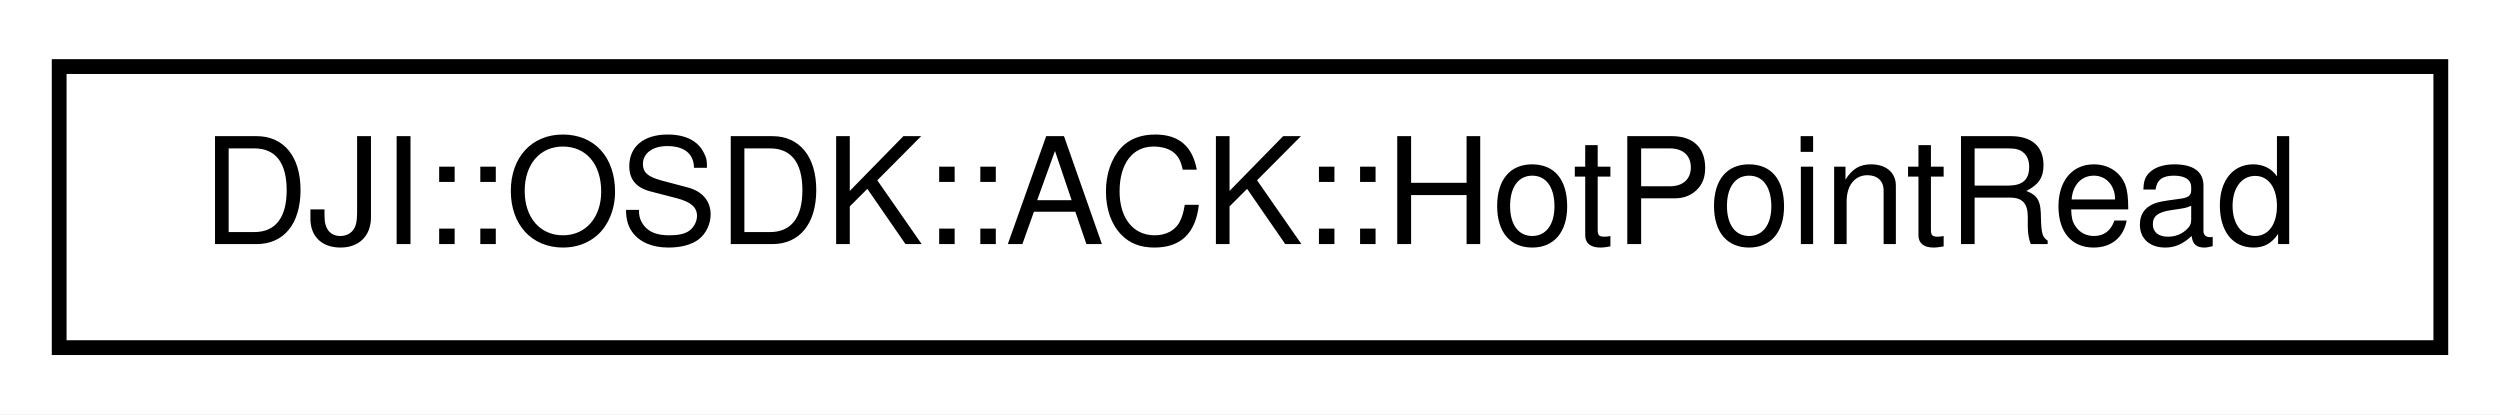
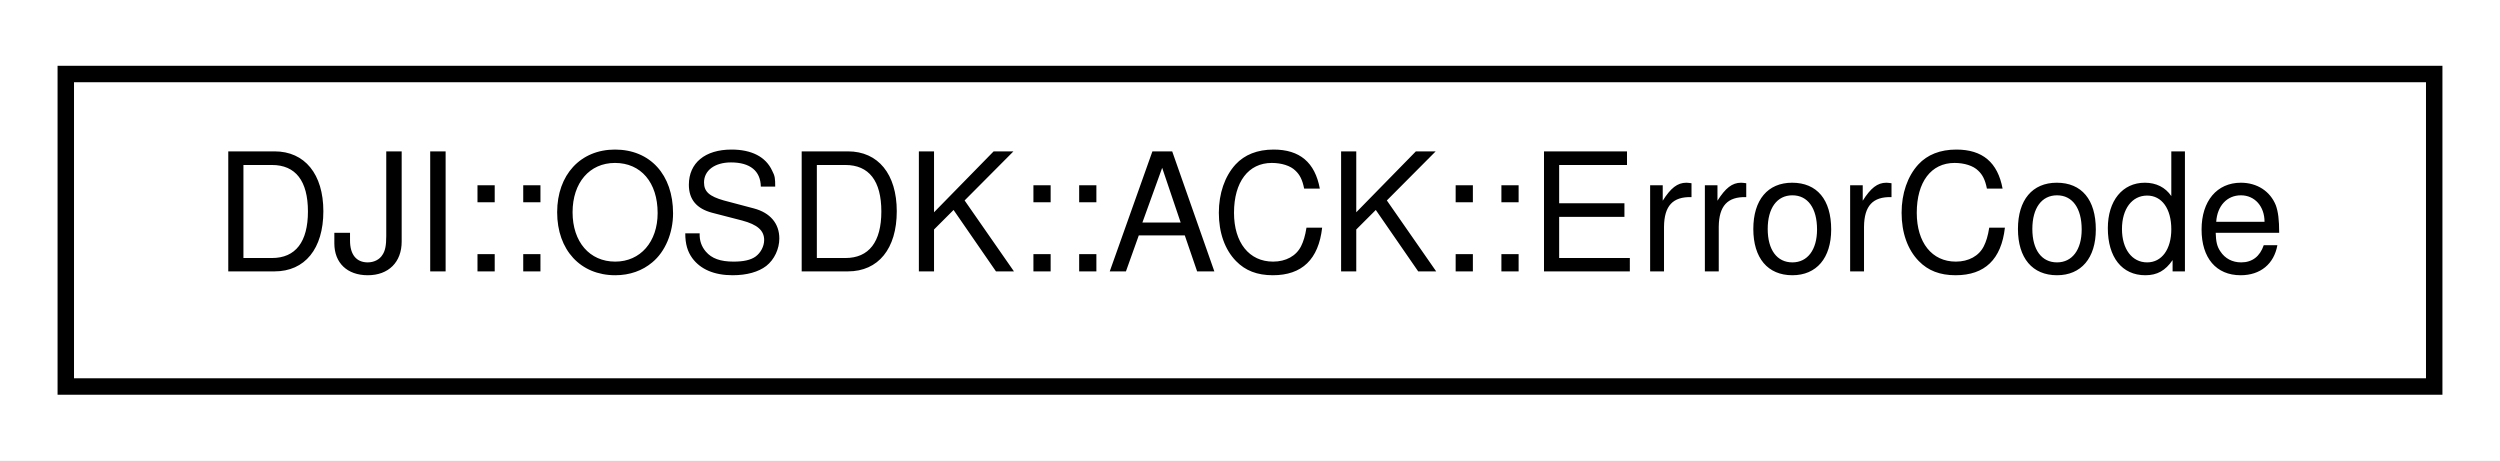
- <svg xmlns="http://www.w3.org/2000/svg" xmlns:xlink="http://www.w3.org/1999/xlink" width="169pt" height="28pt" viewBox="0.00 0.00 169.00 28.00">
+ <svg xmlns="http://www.w3.org/2000/svg" xmlns:xlink="http://www.w3.org/1999/xlink" width="152pt" height="28pt" viewBox="0.00 0.00 152.00 28.00">
  <g id="graph0" class="graph" transform="scale(1 1) rotate(0) translate(4 24)">
-     <polygon fill="white" stroke="none" points="-4,4 -4,-24 165,-24 165,4 -4,4" />
+     <polygon fill="white" stroke="none" points="-4,4 -4,-24 148,-24 148,4 -4,4" />
    <g id="node1" class="node">
      <g id="a_node1">
-         <a xlink:href="structDJI_1_1OSDK_1_1ACK_1_1HotPointRead.html" target="_top" xlink:title="This struct is returned from the DJI::OSDK::HotpointMission::readData blocking API. ">
-           <polygon fill="white" stroke="black" points="0,-0.5 0,-19.5 161,-19.5 161,-0.5 0,-0.5" />
-           <text text-anchor="middle" x="80.5" y="-7.5" font-family="Helvetica,sans-Serif" font-size="10.00">DJI::OSDK::ACK::HotPointRead</text>
+         <a xlink:href="structDJI_1_1OSDK_1_1ACK_1_1ErrorCode.html" target="_top" xlink:title="This struct is returned from all blocking calls, except certain mission calls that have explicit type...">
+           <polygon fill="white" stroke="black" points="0,-0.5 0,-19.5 144,-19.5 144,-0.5 0,-0.5" />
+           <text text-anchor="middle" x="72" y="-7.5" font-family="Helvetica,sans-Serif" font-size="10.00">DJI::OSDK::ACK::ErrorCode</text>
        </a>
      </g>
    </g>
  </g>
</svg>
